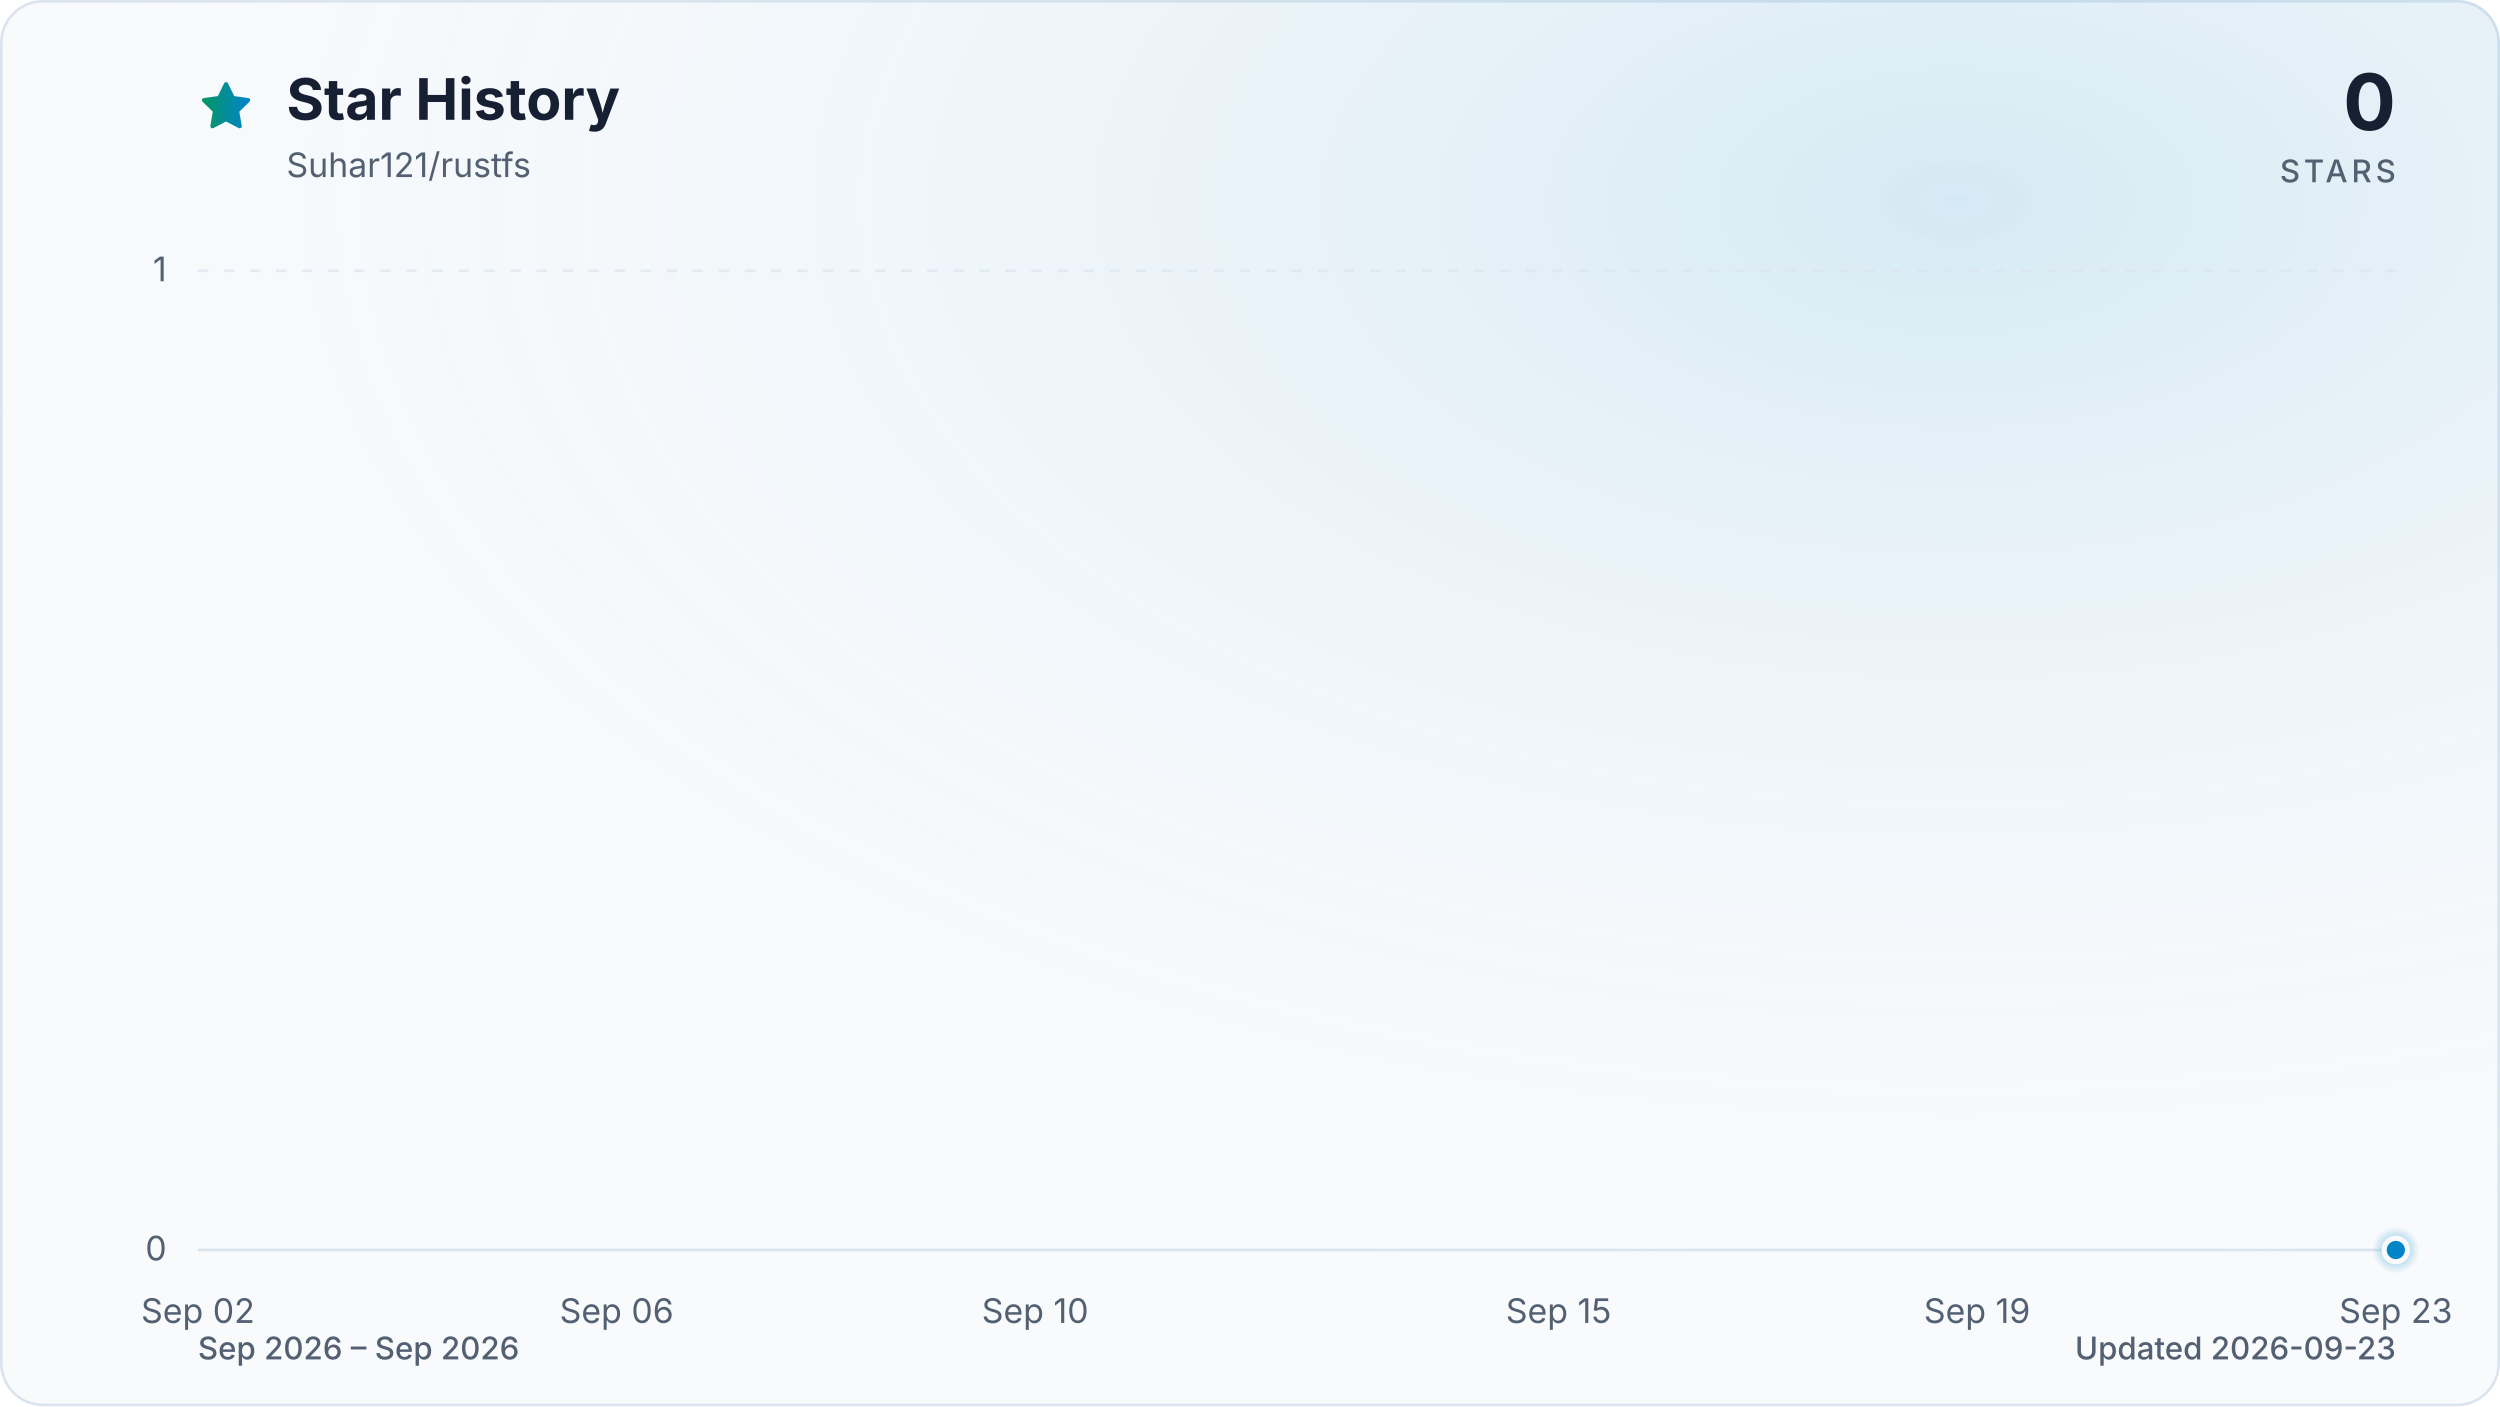
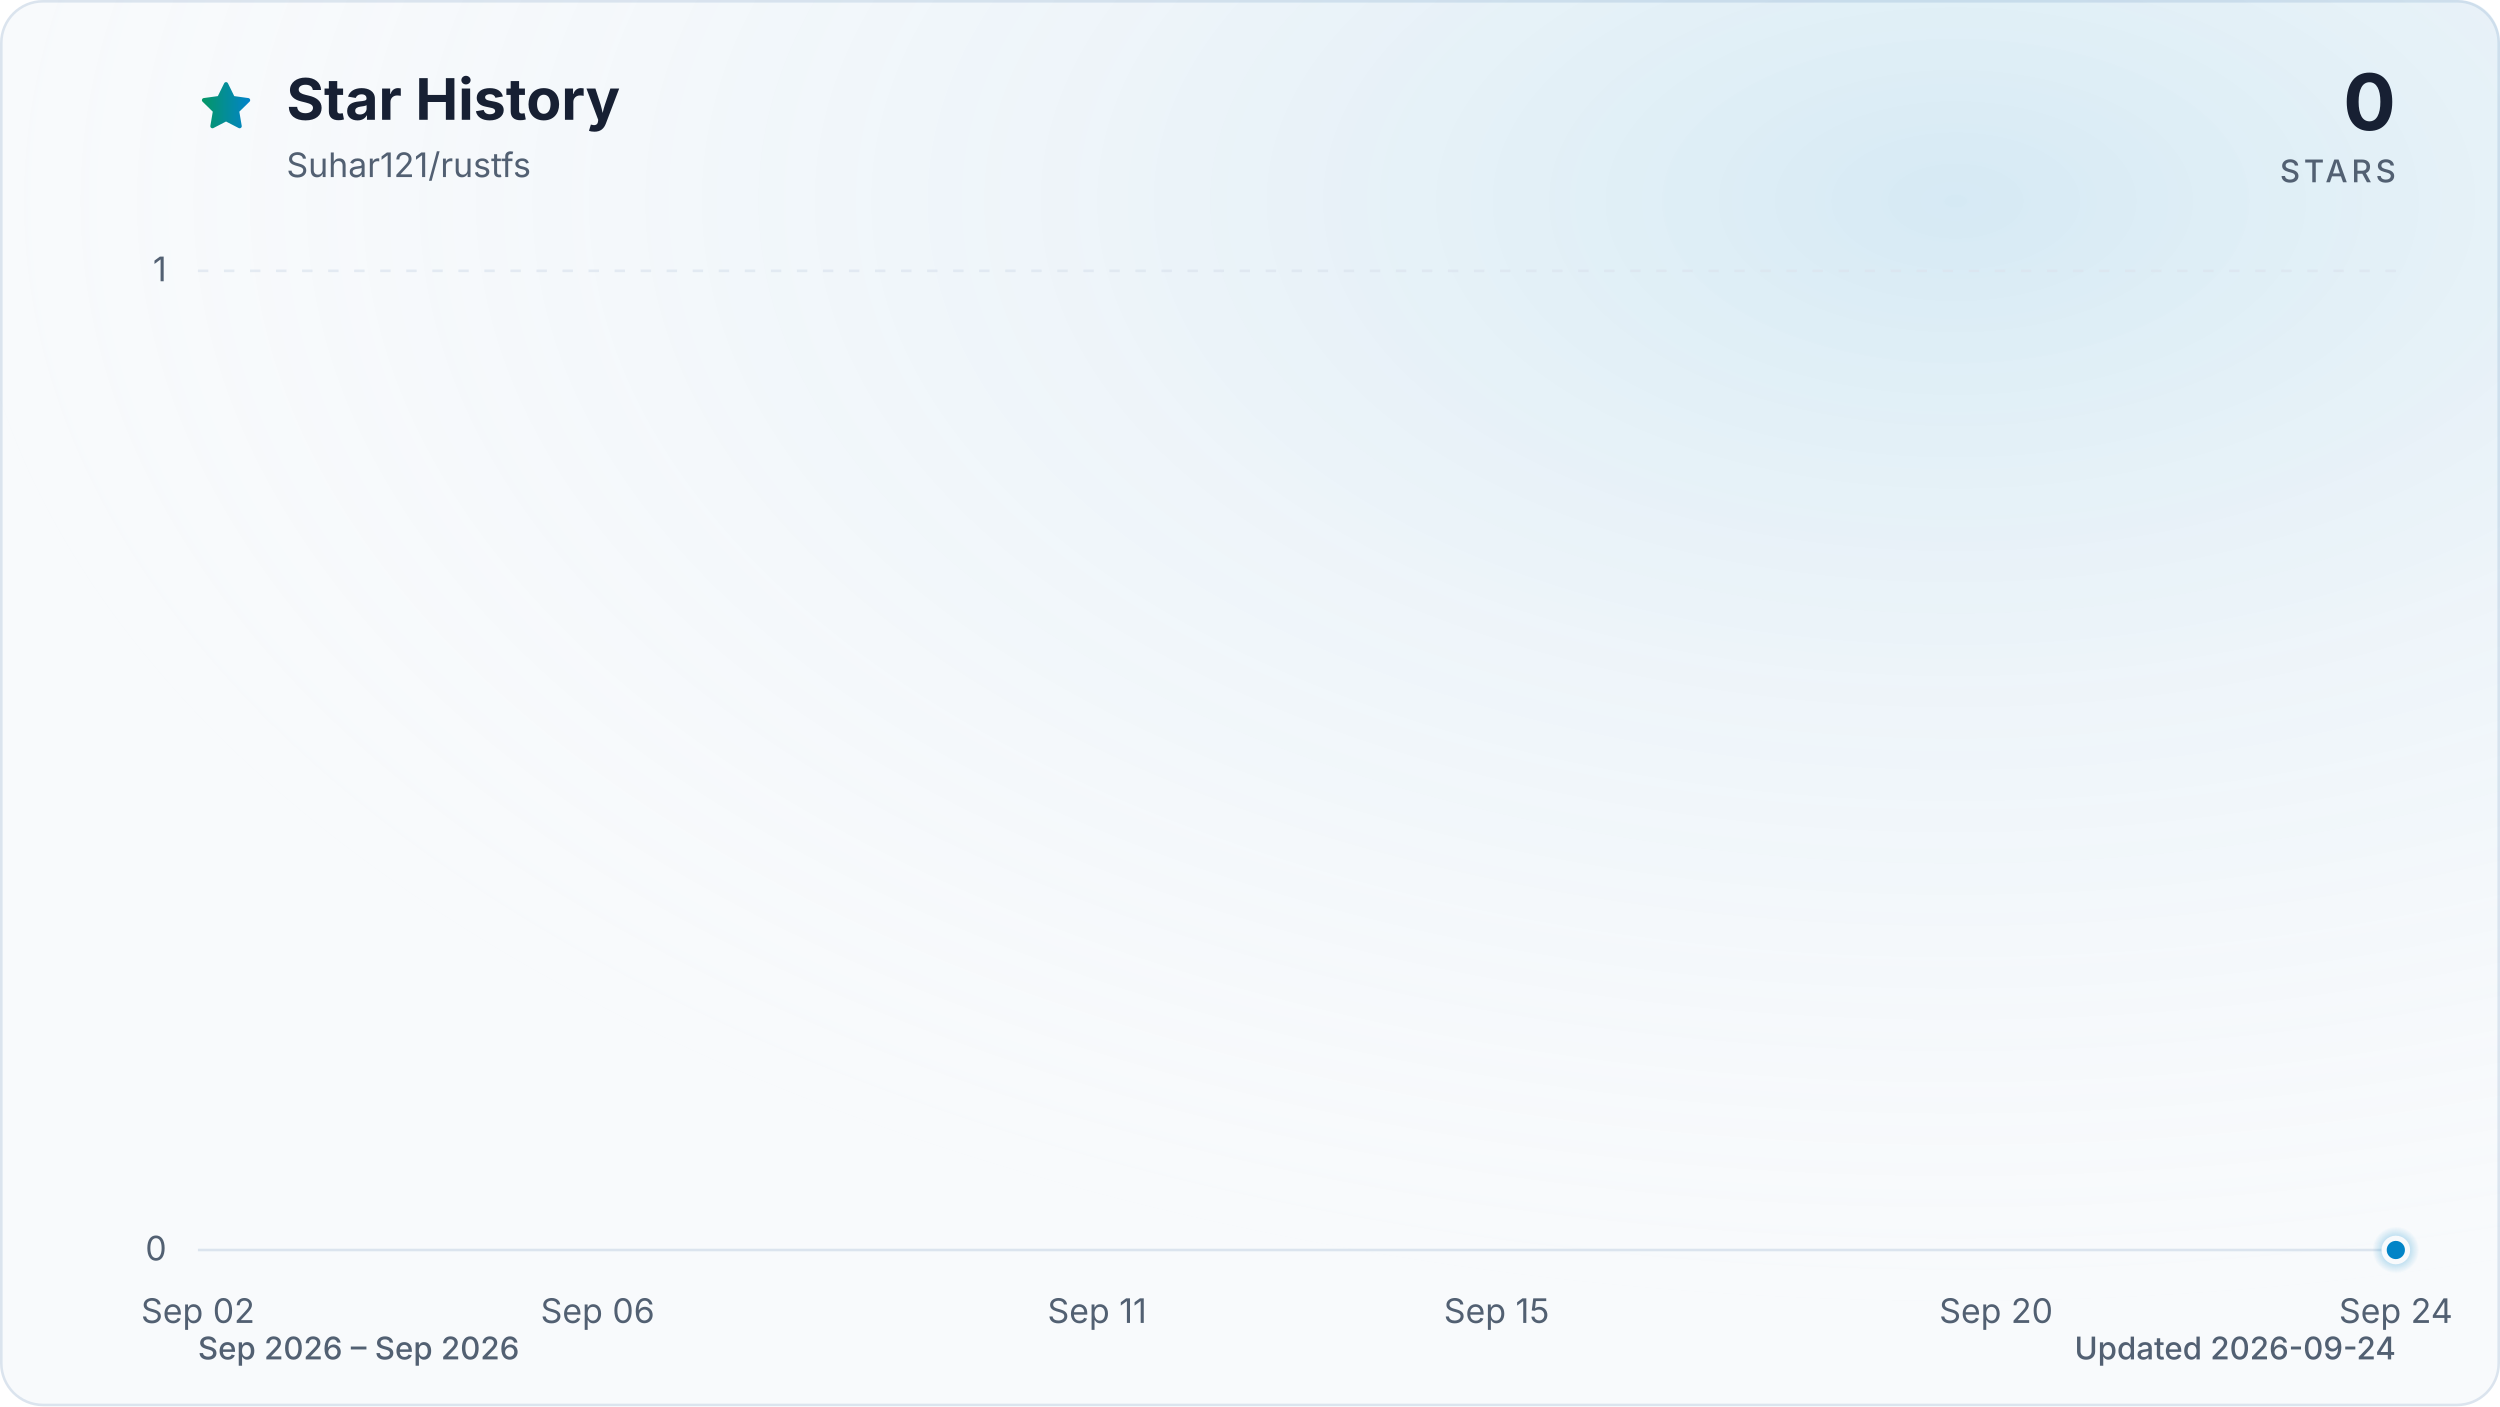
<svg xmlns="http://www.w3.org/2000/svg" viewBox="0 0 960 540" role="img" aria-labelledby="title description" data-style="gradient" data-variant="glow" data-animated="true">
  <defs>
    <linearGradient id="trend" x1="0" y1="0" x2="1" y2="0">
      <stop offset="0%" stop-color="#059669" />
      <stop offset="100%" stop-color="#0284c7" />
    </linearGradient>
    <linearGradient id="area" x1="0" y1="0" x2="0" y2="1">
      <stop offset="0%" stop-color="#059669" stop-opacity="0.30" />
      <stop offset="55%" stop-color="#0284c7" stop-opacity="0.10" />
      <stop offset="100%" stop-color="#0284c7" stop-opacity="0.01" />
    </linearGradient>
    <radialGradient id="marker-halo" cx="50%" cy="50%" r="50%">
      <stop offset="0%" stop-color="#0284c7" stop-opacity="0.55" />
      <stop offset="100%" stop-color="#0284c7" stop-opacity="0" />
    </radialGradient>
    <radialGradient id="surface-glow" cx="78%" cy="14%" r="80%">
      <stop offset="0%" stop-color="#0284c7" stop-opacity="0.14" />
      <stop offset="100%" stop-color="#f8fafc" stop-opacity="0" />
    </radialGradient>
    <filter id="trend-glow" x="-20%" y="-20%" width="140%" height="140%">
      <feGaussianBlur stdDeviation="7" />
    </filter>
  </defs>
  <style>
.trend-enter{transform-box:fill-box;transform-origin:center;animation:trend-enter 520ms cubic-bezier(0.16,1,0.3,1)}
.marker-enter{transform-box:fill-box;transform-origin:center;animation:marker-enter 320ms cubic-bezier(0.16,1,0.3,1) 200ms both}
.marker-pulse{transform-box:fill-box;transform-origin:center;animation:marker-pulse 2.6s ease-out infinite}
@keyframes trend-enter{from{opacity:.35;transform:translateY(10px)}to{opacity:1;transform:translateY(0)}}
@keyframes marker-enter{from{opacity:0;transform:scale(.4)}to{opacity:1;transform:scale(1)}}
@keyframes marker-pulse{0%{opacity:.5;transform:scale(.7)}70%,100%{opacity:0;transform:scale(2.1)}}
@media (prefers-reduced-motion:reduce){.trend-enter,.marker-enter,.marker-pulse{animation:none!important}}
@media (prefers-reduced-motion:reduce){.marker-pulse{opacity:0}}
</style>
  <rect x="0.5" y="0.5" width="959" height="539" fill="#f8fafc" stroke="#dbe4ee" stroke-width="1" rx="16" />
  <rect width="960" height="540" fill="url(#surface-glow)" rx="16" />
  <path d="M12 2.6l2.9 5.9 6.5.9-4.7 4.6 1.1 6.5-5.8-3-5.8 3 1.1-6.5-4.7-4.6 6.5-.9L12 2.6Z" transform="translate(76 30) scale(.9)" fill="url(#trend)" stroke="url(#trend)" stroke-width="1.8" stroke-linejoin="round" aria-hidden="true" />
  <text x="110" y="46" fill="#172033" font-family="ui-sans-serif, system-ui, -apple-system, BlinkMacSystemFont, 'Segoe UI', sans-serif" font-size="22" font-weight="700">Star History</text>
  <text x="110" y="68" fill="#526072" font-family="ui-sans-serif, system-ui, -apple-system, BlinkMacSystemFont, 'Segoe UI', sans-serif" font-size="13">Suhar121/rustfs</text>
  <text x="920" y="50" fill="#172033" font-family="ui-sans-serif, system-ui, -apple-system, BlinkMacSystemFont, 'Segoe UI', sans-serif" font-size="30" font-weight="700" text-anchor="end">0</text>
  <text x="920" y="70" fill="#526072" font-family="ui-sans-serif, system-ui, -apple-system, BlinkMacSystemFont, 'Segoe UI', sans-serif" font-size="12" font-weight="500" letter-spacing="1.5" text-anchor="end">STARS</text>
  <line x1="76" y1="480.0" x2="920" y2="480.0" stroke="#dbe4ee" stroke-width="1" stroke-dasharray="0" opacity="1" />
  <text x="64" y="484.0" fill="#526072" font-family="ui-sans-serif, system-ui, -apple-system, BlinkMacSystemFont, 'Segoe UI', sans-serif" font-size="13" text-anchor="end">0</text>
  <line x1="76" y1="104.0" x2="920" y2="104.0" stroke="#dbe4ee" stroke-width="1" stroke-dasharray="4 6" opacity="0.7" />
  <text x="64" y="108.0" fill="#526072" font-family="ui-sans-serif, system-ui, -apple-system, BlinkMacSystemFont, 'Segoe UI', sans-serif" font-size="13" text-anchor="end">1</text>
  <text x="76.0" y="508" fill="#526072" font-family="ui-sans-serif, system-ui, -apple-system, BlinkMacSystemFont, 'Segoe UI', sans-serif" font-size="13" text-anchor="middle">Sep 02</text>
-   <text x="236.8" y="508" fill="#526072" font-family="ui-sans-serif, system-ui, -apple-system, BlinkMacSystemFont, 'Segoe UI', sans-serif" font-size="13" text-anchor="middle">Sep 06</text>
-   <text x="397.5" y="508" fill="#526072" font-family="ui-sans-serif, system-ui, -apple-system, BlinkMacSystemFont, 'Segoe UI', sans-serif" font-size="13" text-anchor="middle">Sep 10</text>
-   <text x="598.5" y="508" fill="#526072" font-family="ui-sans-serif, system-ui, -apple-system, BlinkMacSystemFont, 'Segoe UI', sans-serif" font-size="13" text-anchor="middle">Sep 15</text>
-   <text x="759.2" y="508" fill="#526072" font-family="ui-sans-serif, system-ui, -apple-system, BlinkMacSystemFont, 'Segoe UI', sans-serif" font-size="13" text-anchor="middle">Sep 19</text>
-   <text x="920.0" y="508" fill="#526072" font-family="ui-sans-serif, system-ui, -apple-system, BlinkMacSystemFont, 'Segoe UI', sans-serif" font-size="13" text-anchor="middle">Sep 23</text>
+   <text x="229.5" y="508" fill="#526072" font-family="ui-sans-serif, system-ui, -apple-system, BlinkMacSystemFont, 'Segoe UI', sans-serif" font-size="13" text-anchor="middle">Sep 06</text>
+   <text x="421.3" y="508" fill="#526072" font-family="ui-sans-serif, system-ui, -apple-system, BlinkMacSystemFont, 'Segoe UI', sans-serif" font-size="13" text-anchor="middle">Sep 11</text>
+   <text x="574.7" y="508" fill="#526072" font-family="ui-sans-serif, system-ui, -apple-system, BlinkMacSystemFont, 'Segoe UI', sans-serif" font-size="13" text-anchor="middle">Sep 15</text>
+   <text x="766.5" y="508" fill="#526072" font-family="ui-sans-serif, system-ui, -apple-system, BlinkMacSystemFont, 'Segoe UI', sans-serif" font-size="13" text-anchor="middle">Sep 20</text>
+   <text x="920.0" y="508" fill="#526072" font-family="ui-sans-serif, system-ui, -apple-system, BlinkMacSystemFont, 'Segoe UI', sans-serif" font-size="13" text-anchor="middle">Sep 24</text>
  <g class="trend-enter">
-     <path d="M 76.0 480.0 C 89.4 480.0, 102.8 480.0, 116.2 480.0 C 129.6 480.0, 143.0 480.0, 156.4 480.0 C 169.8 480.0, 183.2 480.0, 196.6 480.0 C 210.0 480.0, 223.4 480.0, 236.8 480.0 C 250.2 480.0, 263.6 480.0, 277.0 480.0 C 290.3 480.0, 303.7 480.0, 317.1 480.0 C 330.5 480.0, 343.9 480.0, 357.3 480.0 C 370.7 480.0, 384.1 480.0, 397.5 480.0 C 410.9 480.0, 424.3 480.0, 437.7 480.0 C 451.1 480.0, 464.5 480.0, 477.9 480.0 C 491.3 480.0, 504.7 480.0, 518.1 480.0 C 531.5 480.0, 544.9 480.0, 558.3 480.0 C 571.7 480.0, 585.1 480.0, 598.5 480.0 C 611.9 480.0, 625.3 480.0, 638.7 480.0 C 652.1 480.0, 665.5 480.0, 678.9 480.0 C 692.3 480.0, 705.7 480.0, 719.0 480.0 C 732.4 480.0, 745.8 480.0, 759.2 480.0 C 772.6 480.0, 786.0 480.0, 799.4 480.0 C 812.8 480.0, 826.2 480.0, 839.6 480.0 C 853.0 480.0, 866.4 480.0, 879.8 480.0 C 893.2 480.0, 906.6 480.0, 920.0 480.0 L 920.0 480.0 L 76.0 480.0 Z" fill="url(#area)" />
-     <path d="M 76.0 480.0 C 89.4 480.0, 102.8 480.0, 116.2 480.0 C 129.6 480.0, 143.0 480.0, 156.4 480.0 C 169.8 480.0, 183.2 480.0, 196.6 480.0 C 210.0 480.0, 223.4 480.0, 236.8 480.0 C 250.2 480.0, 263.6 480.0, 277.0 480.0 C 290.3 480.0, 303.7 480.0, 317.1 480.0 C 330.5 480.0, 343.9 480.0, 357.3 480.0 C 370.7 480.0, 384.1 480.0, 397.5 480.0 C 410.9 480.0, 424.3 480.0, 437.7 480.0 C 451.1 480.0, 464.5 480.0, 477.9 480.0 C 491.3 480.0, 504.7 480.0, 518.1 480.0 C 531.5 480.0, 544.9 480.0, 558.3 480.0 C 571.7 480.0, 585.1 480.0, 598.5 480.0 C 611.9 480.0, 625.3 480.0, 638.7 480.0 C 652.1 480.0, 665.5 480.0, 678.9 480.0 C 692.3 480.0, 705.7 480.0, 719.0 480.0 C 732.4 480.0, 745.8 480.0, 759.2 480.0 C 772.6 480.0, 786.0 480.0, 799.4 480.0 C 812.8 480.0, 826.2 480.0, 839.6 480.0 C 853.0 480.0, 866.4 480.0, 879.8 480.0 C 893.2 480.0, 906.6 480.0, 920.0 480.0" fill="none" stroke="url(#trend)" stroke-width="12" stroke-linecap="round" stroke-linejoin="round" opacity="0.16" filter="url(#trend-glow)" />
-     <path d="M 76.0 480.0 C 89.4 480.0, 102.8 480.0, 116.2 480.0 C 129.6 480.0, 143.0 480.0, 156.4 480.0 C 169.8 480.0, 183.2 480.0, 196.6 480.0 C 210.0 480.0, 223.4 480.0, 236.8 480.0 C 250.2 480.0, 263.6 480.0, 277.0 480.0 C 290.3 480.0, 303.7 480.0, 317.1 480.0 C 330.5 480.0, 343.9 480.0, 357.3 480.0 C 370.7 480.0, 384.1 480.0, 397.5 480.0 C 410.9 480.0, 424.3 480.0, 437.7 480.0 C 451.1 480.0, 464.5 480.0, 477.9 480.0 C 491.3 480.0, 504.7 480.0, 518.1 480.0 C 531.5 480.0, 544.9 480.0, 558.3 480.0 C 571.7 480.0, 585.1 480.0, 598.5 480.0 C 611.9 480.0, 625.3 480.0, 638.7 480.0 C 652.1 480.0, 665.5 480.0, 678.9 480.0 C 692.3 480.0, 705.7 480.0, 719.0 480.0 C 732.4 480.0, 745.8 480.0, 759.2 480.0 C 772.6 480.0, 786.0 480.0, 799.4 480.0 C 812.8 480.0, 826.2 480.0, 839.6 480.0 C 853.0 480.0, 866.4 480.0, 879.8 480.0 C 893.2 480.0, 906.6 480.0, 920.0 480.0" fill="none" stroke="url(#trend)" stroke-width="3" stroke-linecap="round" stroke-linejoin="round" />
+     <path d="M 76.0 480.0 C 88.8 480.0, 101.6 480.0, 114.4 480.0 C 127.2 480.0, 139.9 480.0, 152.7 480.0 C 165.5 480.0, 178.3 480.0, 191.1 480.0 C 203.9 480.0, 216.7 480.0, 229.5 480.0 C 242.2 480.0, 255.0 480.0, 267.8 480.0 C 280.6 480.0, 293.4 480.0, 306.2 480.0 C 319.0 480.0, 331.8 480.0, 344.5 480.0 C 357.3 480.0, 370.1 480.0, 382.9 480.0 C 395.7 480.0, 408.5 480.0, 421.3 480.0 C 434.1 480.0, 446.8 480.0, 459.6 480.0 C 472.4 480.0, 485.2 480.0, 498.0 480.0 C 510.8 480.0, 523.6 480.0, 536.4 480.0 C 549.2 480.0, 561.9 480.0, 574.7 480.0 C 587.5 480.0, 600.3 480.0, 613.1 480.0 C 625.9 480.0, 638.7 480.0, 651.5 480.0 C 664.2 480.0, 677.0 480.0, 689.8 480.0 C 702.6 480.0, 715.4 480.0, 728.2 480.0 C 741.0 480.0, 753.8 480.0, 766.5 480.0 C 779.3 480.0, 792.1 480.0, 804.9 480.0 C 817.7 480.0, 830.5 480.0, 843.3 480.0 C 856.1 480.0, 868.8 480.0, 881.6 480.0 C 894.4 480.0, 907.2 480.0, 920.0 480.0 L 920.0 480.0 L 76.0 480.0 Z" fill="url(#area)" />
+     <path d="M 76.0 480.0 C 88.8 480.0, 101.6 480.0, 114.4 480.0 C 127.2 480.0, 139.9 480.0, 152.7 480.0 C 165.5 480.0, 178.3 480.0, 191.1 480.0 C 203.9 480.0, 216.7 480.0, 229.5 480.0 C 242.2 480.0, 255.0 480.0, 267.8 480.0 C 280.6 480.0, 293.4 480.0, 306.2 480.0 C 319.0 480.0, 331.8 480.0, 344.5 480.0 C 357.3 480.0, 370.1 480.0, 382.9 480.0 C 395.7 480.0, 408.5 480.0, 421.3 480.0 C 434.1 480.0, 446.8 480.0, 459.6 480.0 C 472.4 480.0, 485.2 480.0, 498.0 480.0 C 510.8 480.0, 523.6 480.0, 536.4 480.0 C 549.2 480.0, 561.9 480.0, 574.7 480.0 C 587.5 480.0, 600.3 480.0, 613.1 480.0 C 625.9 480.0, 638.7 480.0, 651.5 480.0 C 664.2 480.0, 677.0 480.0, 689.8 480.0 C 702.6 480.0, 715.4 480.0, 728.2 480.0 C 741.0 480.0, 753.8 480.0, 766.5 480.0 C 779.3 480.0, 792.1 480.0, 804.9 480.0 C 817.7 480.0, 830.5 480.0, 843.3 480.0 C 856.1 480.0, 868.8 480.0, 881.6 480.0 C 894.4 480.0, 907.2 480.0, 920.0 480.0" fill="none" stroke="url(#trend)" stroke-width="12" stroke-linecap="round" stroke-linejoin="round" opacity="0.16" filter="url(#trend-glow)" />
+     <path d="M 76.0 480.0 C 88.8 480.0, 101.6 480.0, 114.4 480.0 C 127.2 480.0, 139.9 480.0, 152.7 480.0 C 165.5 480.0, 178.3 480.0, 191.1 480.0 C 203.9 480.0, 216.7 480.0, 229.5 480.0 C 242.2 480.0, 255.0 480.0, 267.8 480.0 C 280.6 480.0, 293.4 480.0, 306.2 480.0 C 319.0 480.0, 331.8 480.0, 344.5 480.0 C 357.3 480.0, 370.1 480.0, 382.9 480.0 C 395.7 480.0, 408.5 480.0, 421.3 480.0 C 434.1 480.0, 446.8 480.0, 459.6 480.0 C 472.4 480.0, 485.2 480.0, 498.0 480.0 C 510.8 480.0, 523.6 480.0, 536.4 480.0 C 549.2 480.0, 561.9 480.0, 574.7 480.0 C 587.5 480.0, 600.3 480.0, 613.1 480.0 C 625.9 480.0, 638.7 480.0, 651.5 480.0 C 664.2 480.0, 677.0 480.0, 689.8 480.0 C 702.6 480.0, 715.4 480.0, 728.2 480.0 C 741.0 480.0, 753.8 480.0, 766.5 480.0 C 779.3 480.0, 792.1 480.0, 804.9 480.0 C 817.7 480.0, 830.5 480.0, 843.3 480.0 C 856.1 480.0, 868.8 480.0, 881.6 480.0 C 894.4 480.0, 907.2 480.0, 920.0 480.0" fill="none" stroke="url(#trend)" stroke-width="3" stroke-linecap="round" stroke-linejoin="round" />
  </g>
  <g class="marker-enter">
    <circle class="marker-pulse" cx="920.0" cy="480.0" r="9" fill="url(#marker-halo)" />
    <circle cx="920.0" cy="480.0" r="4.5" fill="#0284c7" stroke="#f8fafc" stroke-width="2" />
  </g>
  <text x="76" y="522" fill="#526072" font-family="ui-sans-serif, system-ui, -apple-system, BlinkMacSystemFont, 'Segoe UI', sans-serif" font-size="12" font-weight="500">Sep 2026 – Sep 2026</text>
-   <text x="920" y="522" fill="#526072" font-family="ui-sans-serif, system-ui, -apple-system, BlinkMacSystemFont, 'Segoe UI', sans-serif" font-size="12" font-weight="500" text-anchor="end">Updated 2026-09-23</text>
+   <text x="920" y="522" fill="#526072" font-family="ui-sans-serif, system-ui, -apple-system, BlinkMacSystemFont, 'Segoe UI', sans-serif" font-size="12" font-weight="500" text-anchor="end">Updated 2026-09-24</text>
</svg>
